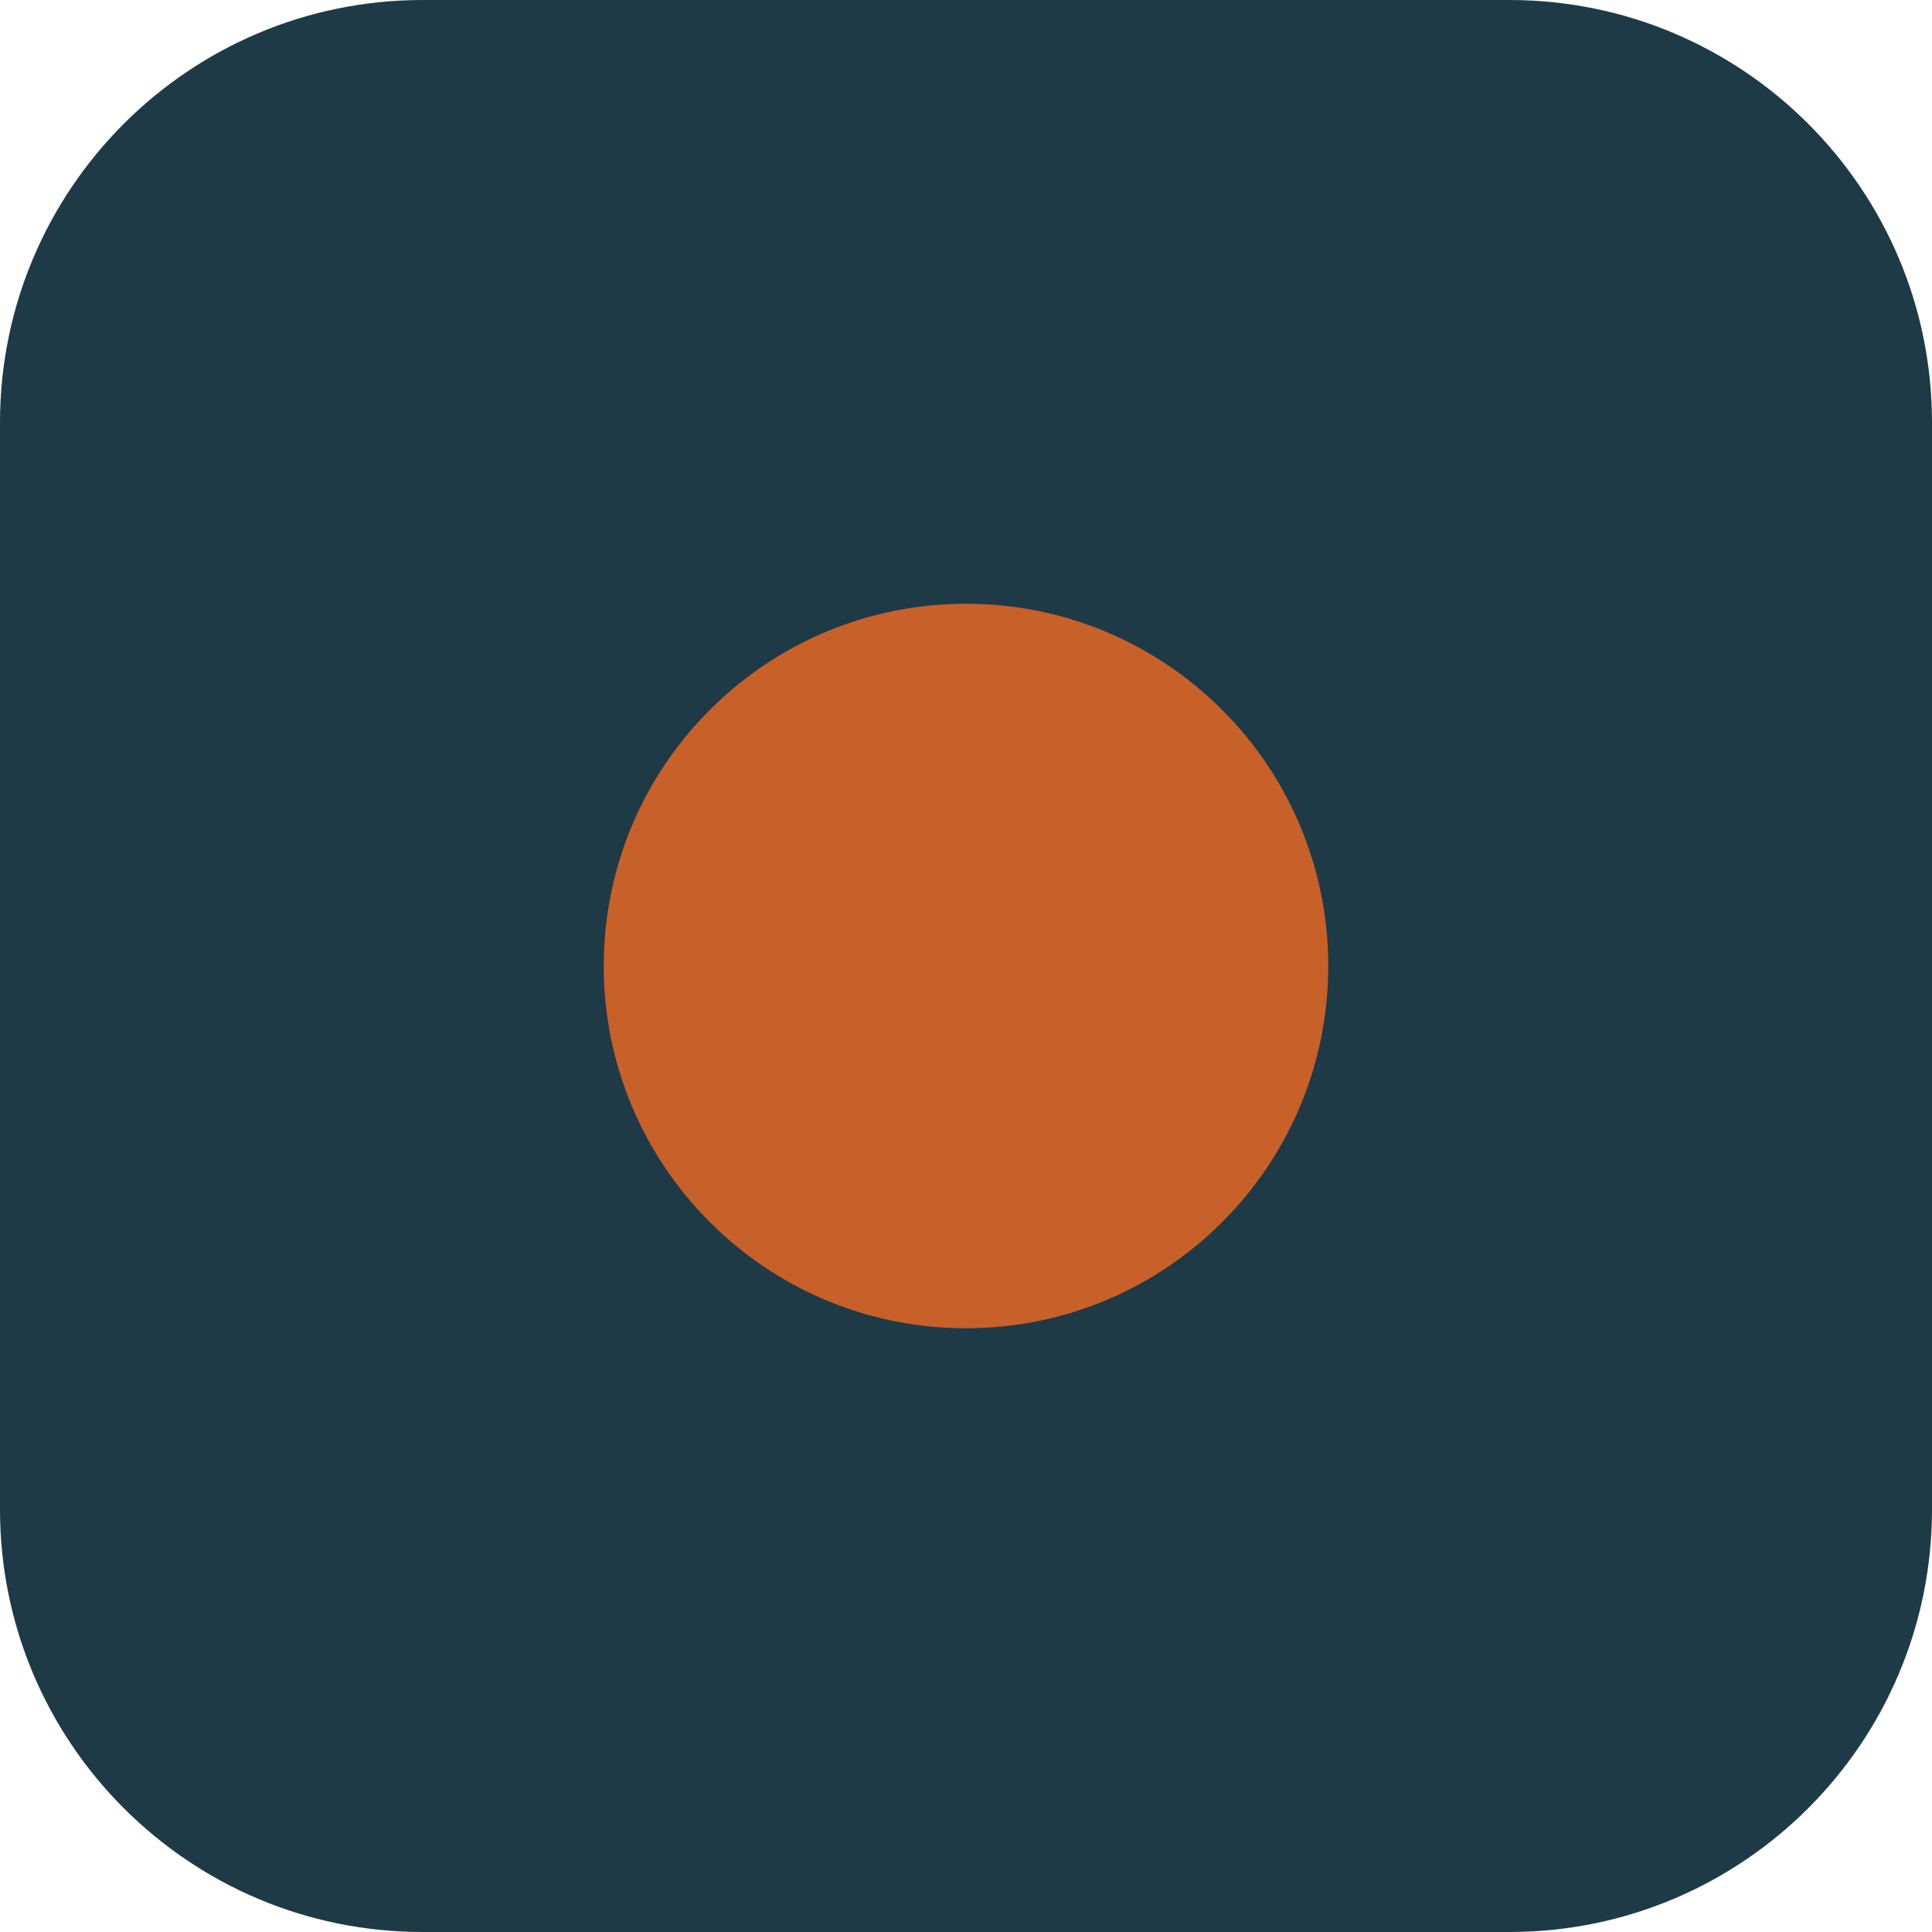
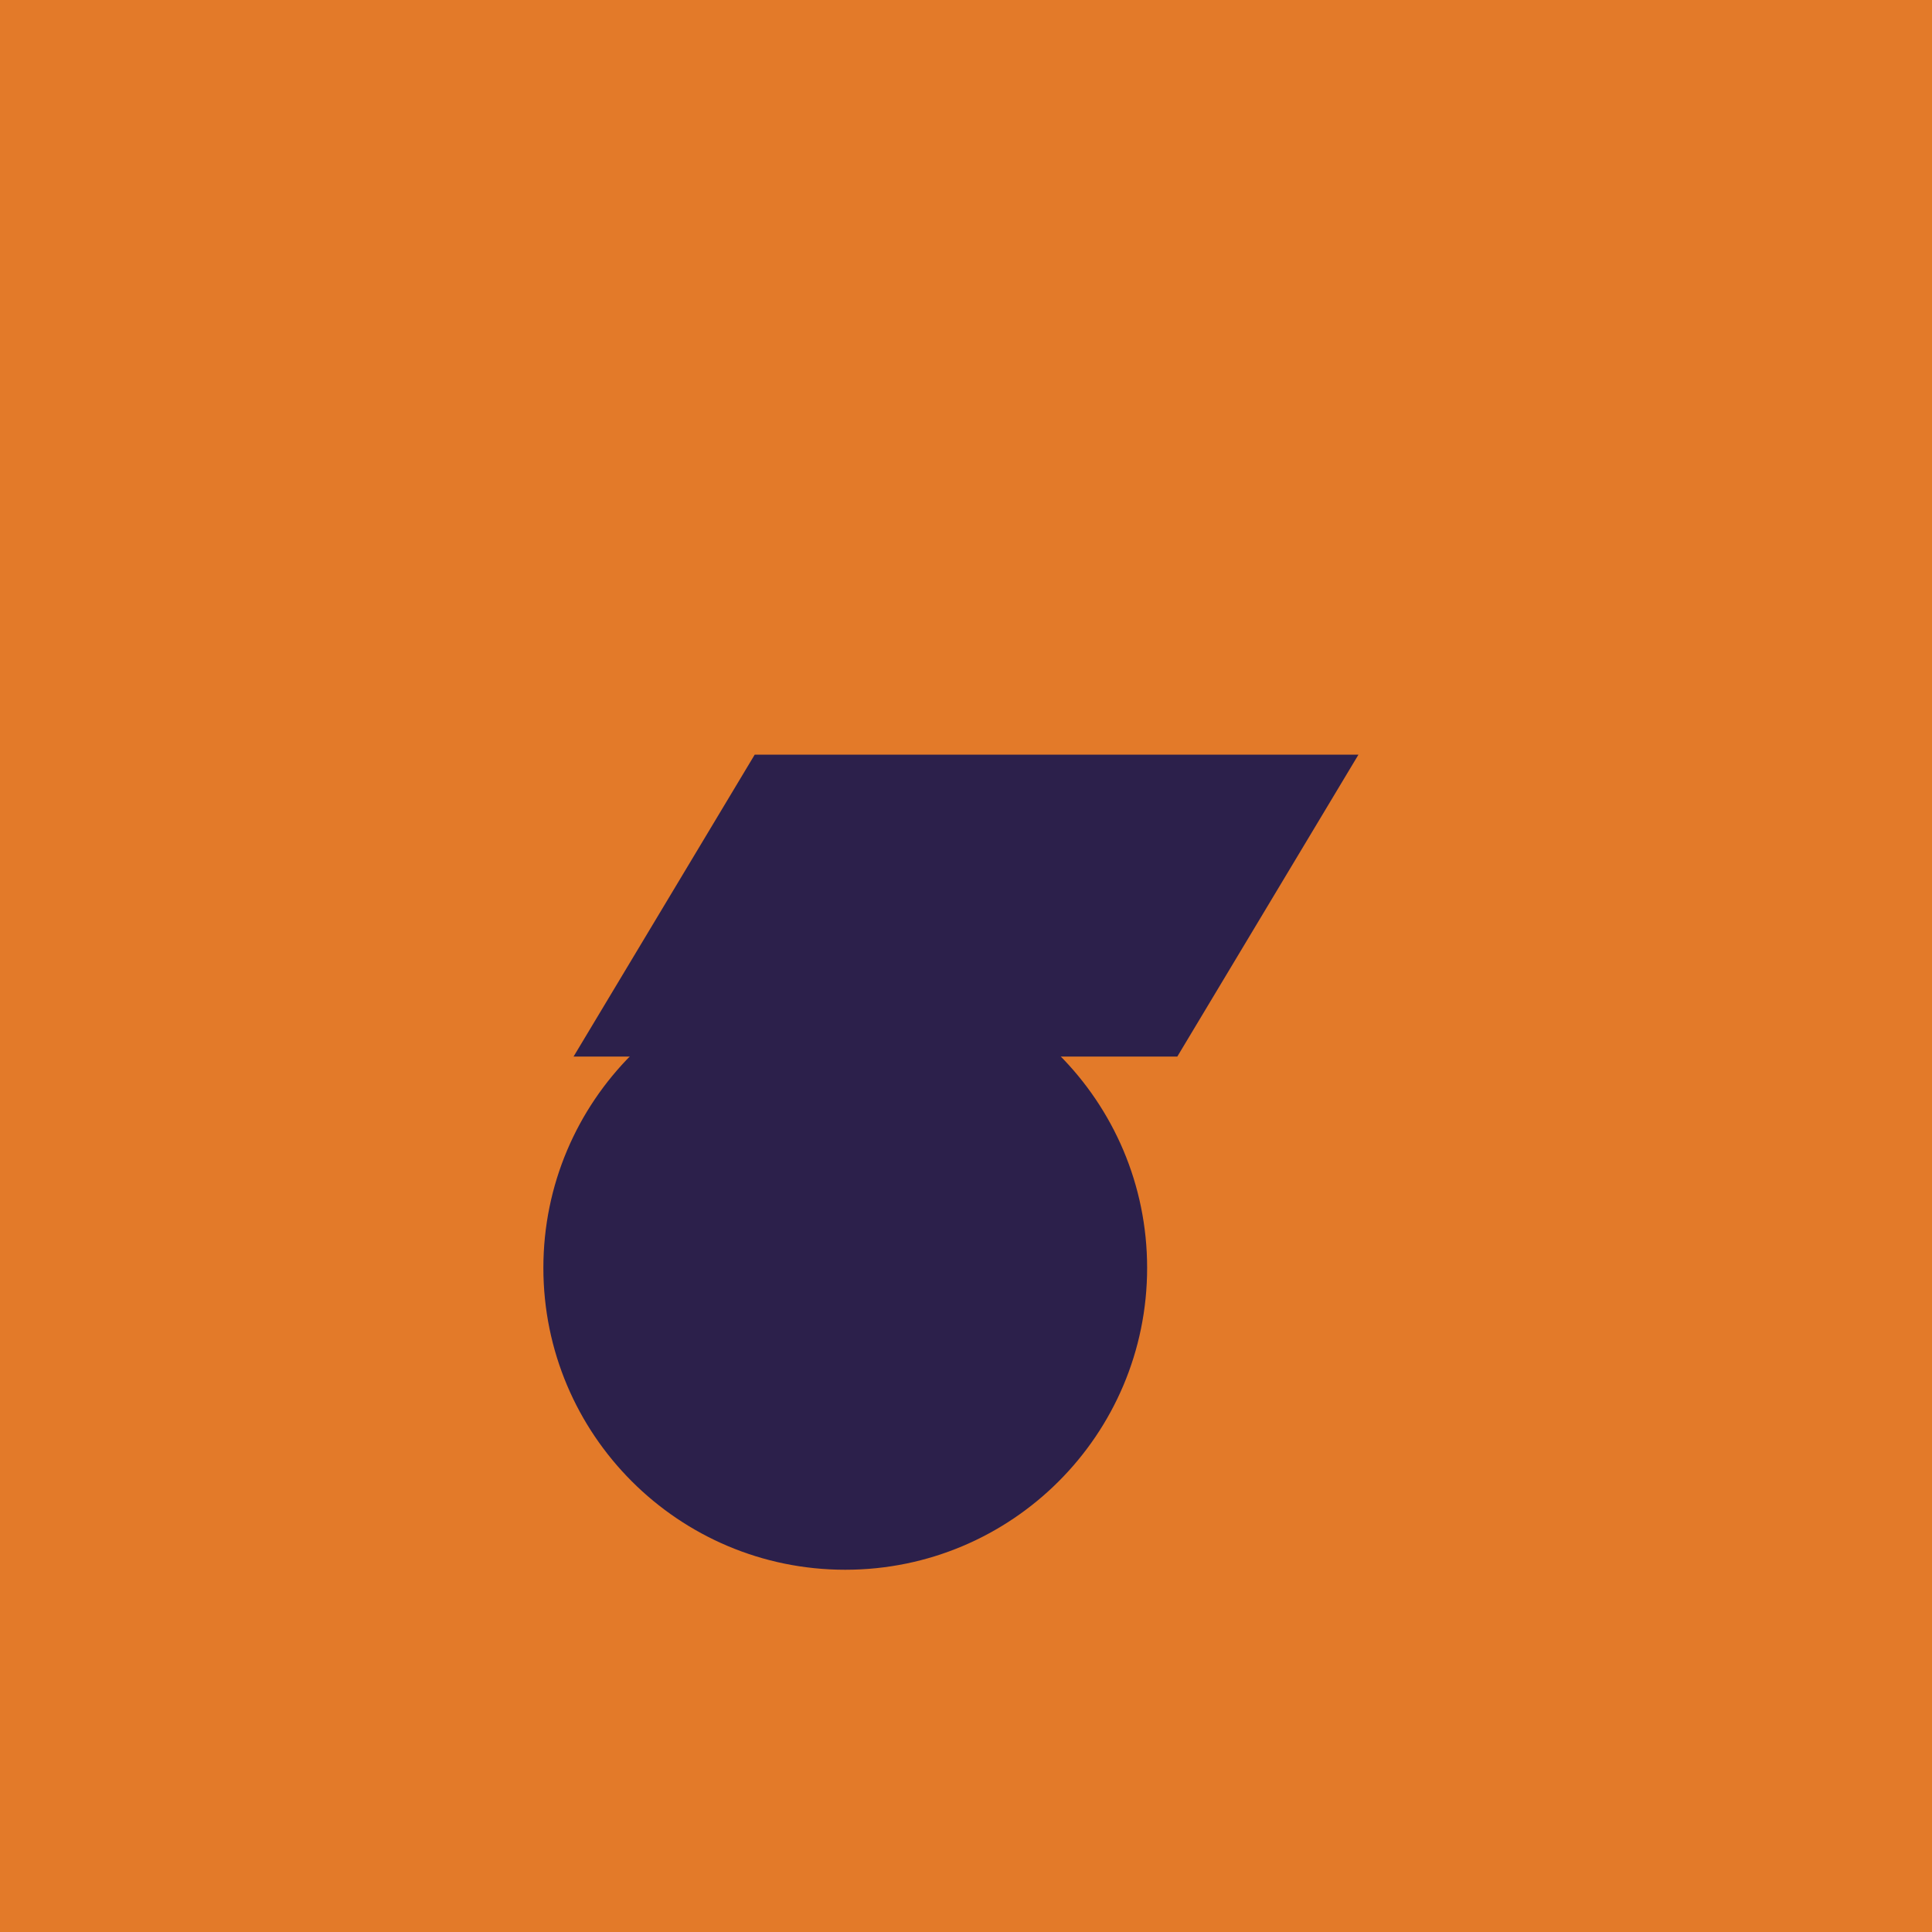
<svg xmlns="http://www.w3.org/2000/svg" viewBox="0 0 32 32">
-   <rect width="32" height="32" rx="7" fill="#1E3A47" />
-   <circle cx="16" cy="16" r="6" fill="#C8602A" />
+   <rect width="32" height="32" fill="#E37A29" />
+   <circle cx="14" cy="21" r="5" fill="#2C204B" />
+   <path d="M12.5 12.5h10l-3 5h-10z" fill="#2C204B" />
</svg>
